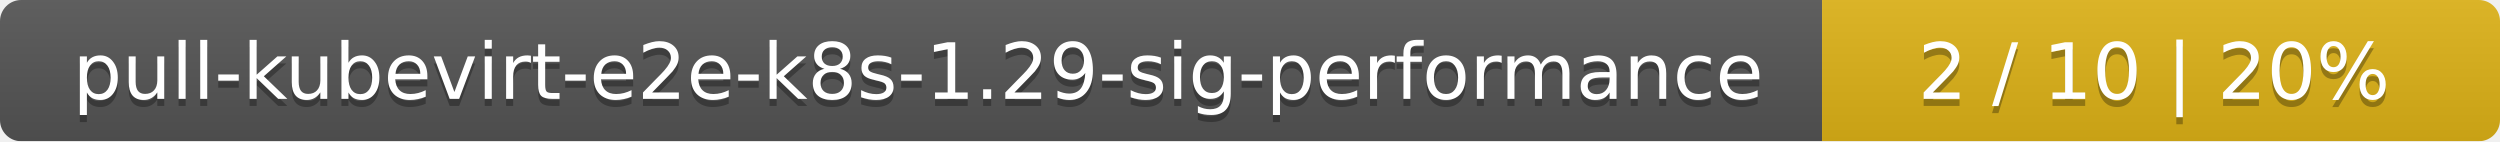
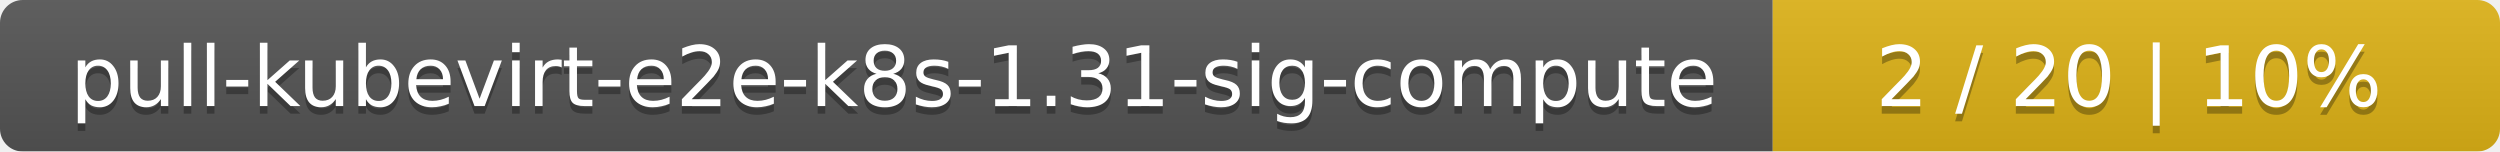
- <svg xmlns="http://www.w3.org/2000/svg" width="354" height="20">
+ <svg xmlns="http://www.w3.org/2000/svg" width="330" height="20">
  <linearGradient id="smooth" x2="0" y2="100%">
    <stop offset="0" stop-color="#bbb" stop-opacity=".1" />
    <stop offset="1" stop-opacity=".1" />
  </linearGradient>
  <mask id="round">
-     <rect width="354" height="20" rx="3" fill="#fff" />
+     <rect width="330" height="20" rx="3" fill="#fff" />
  </mask>
  <g mask="url(#round)">
-     <rect width="258" height="20" fill="#555" />
-     <rect x="258" width="96" height="20" fill="#dfb317" />
-     <rect width="354" height="20" fill="url(#smooth)" />
+     <rect width="234" height="20" fill="#555" />
+     <rect x="234" width="96" height="20" fill="#dfb317" />
+     <rect width="330" height="20" fill="url(#smooth)" />
  </g>
  <g fill="#fff" text-anchor="middle" font-family="DejaVu Sans,Verdana,Geneva,sans-serif" font-size="11">
-     <text x="130" y="15" fill="#010101" fill-opacity=".3">pull-kubevirt-e2e-k8s-1.29-sig-performance</text>
-     <text x="130" y="14">pull-kubevirt-e2e-k8s-1.29-sig-performance</text>
-     <text x="305" y="15" fill="#010101" fill-opacity=".3">2 / 10    |    20%</text>
-     <text x="305" y="14">2 / 10    |    20%</text>
+     <text x="118" y="15" fill="#010101" fill-opacity=".3">pull-kubevirt-e2e-k8s-1.31-sig-compute</text>
+     <text x="118" y="14">pull-kubevirt-e2e-k8s-1.31-sig-compute</text>
+     <text x="281" y="15" fill="#010101" fill-opacity=".3">2 / 20    |    10%</text>
+     <text x="281" y="14">2 / 20    |    10%</text>
  </g>
</svg>
